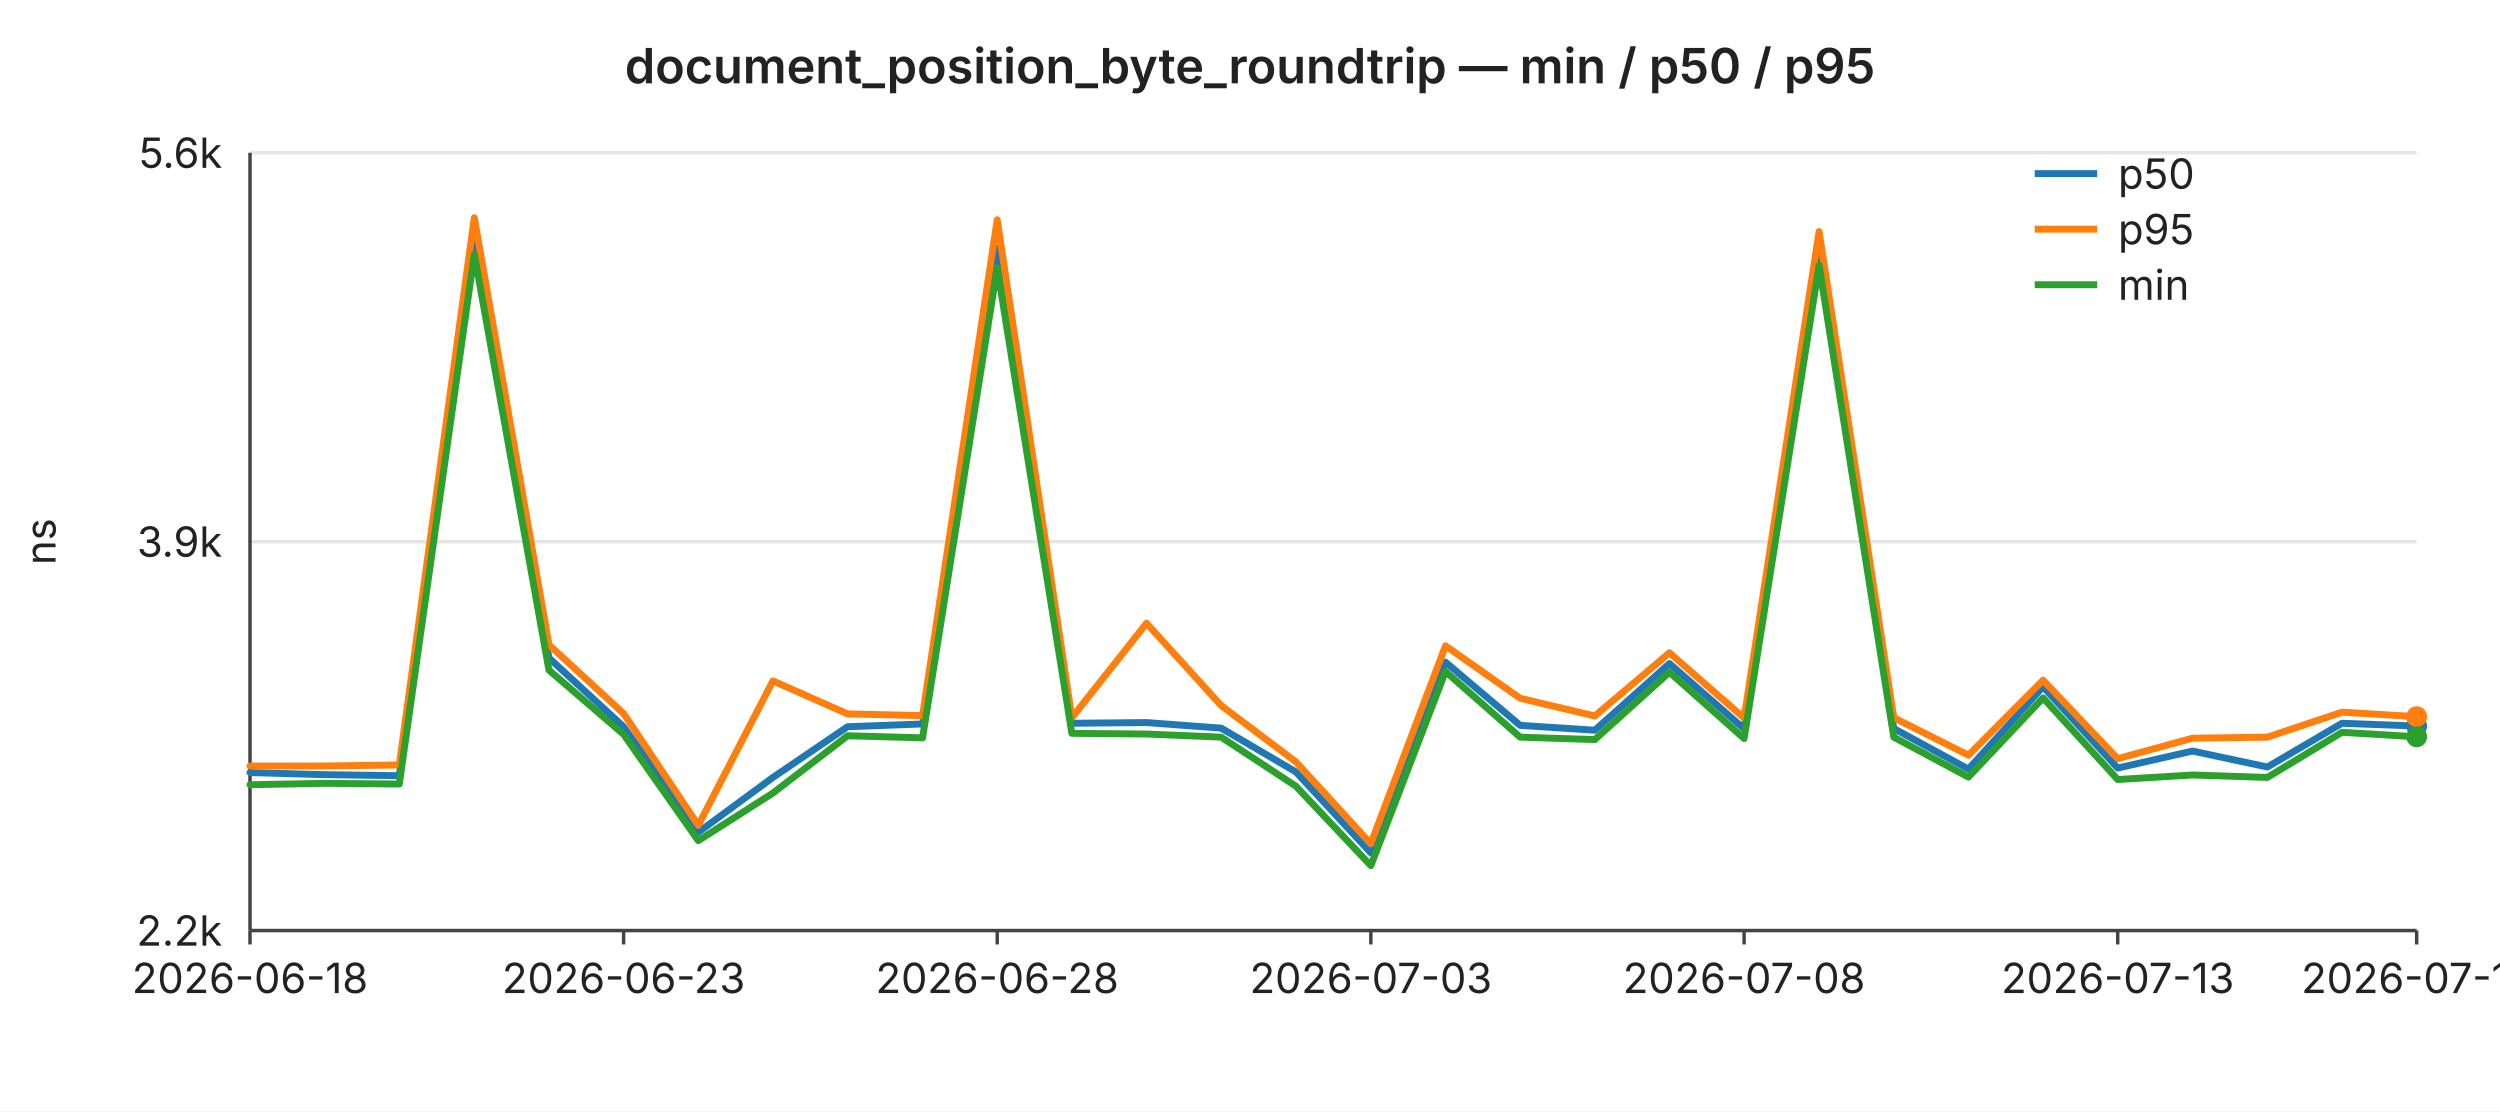
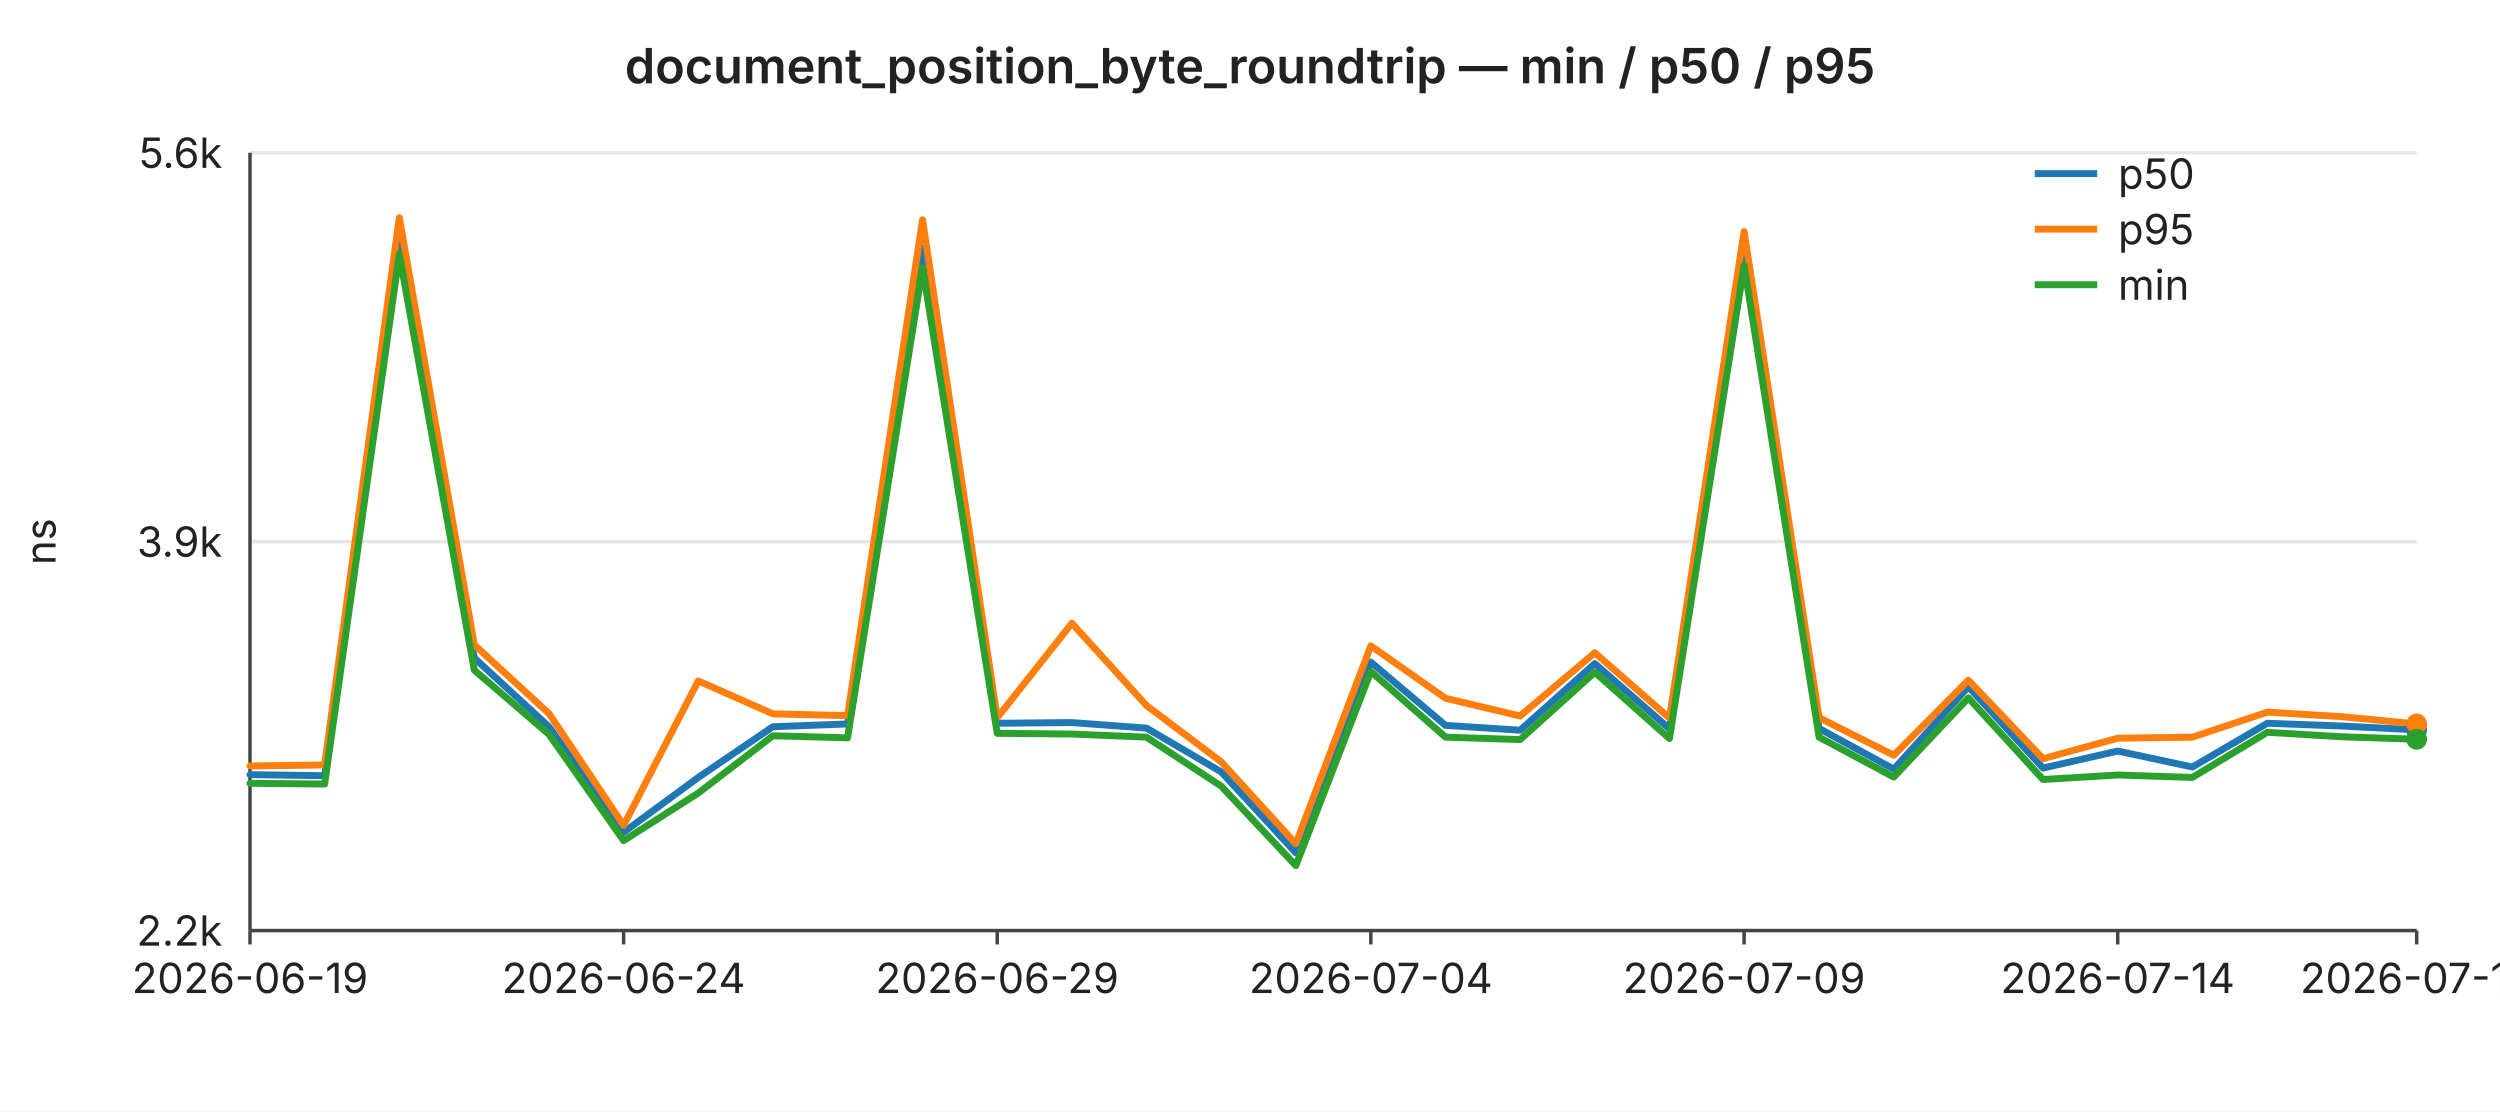
<svg xmlns="http://www.w3.org/2000/svg" width="720" height="320" viewBox="0 0 720 320" font-family="-apple-system,BlinkMacSystemFont,Segoe UI,sans-serif" font-size="12">
  <rect width="720" height="320" fill="#ffffff" />
  <text x="360" y="24" text-anchor="middle" font-size="14" font-weight="600" fill="#222">document_position_byte_roundtrip — min / p50 / p95</text>
  <line x1="72" y1="44.0" x2="696" y2="44.0" stroke="#e6e6e6" stroke-width="1" />
  <text x="64" y="44.0" text-anchor="end" dominant-baseline="middle" fill="#222">5.6k</text>
  <line x1="72" y1="156.0" x2="696" y2="156.0" stroke="#e6e6e6" stroke-width="1" />
  <text x="64" y="156.0" text-anchor="end" dominant-baseline="middle" fill="#222">3.9k</text>
  <line x1="72" y1="268.0" x2="696" y2="268.0" stroke="#e6e6e6" stroke-width="1" />
  <text x="64" y="268.0" text-anchor="end" dominant-baseline="middle" fill="#222">2.2k</text>
  <text x="16" y="156" text-anchor="middle" fill="#222" transform="rotate(-90 16 156)">ns</text>
  <line x1="72" y1="44" x2="72" y2="268" stroke="#444" stroke-width="1" />
  <line x1="72" y1="268" x2="696" y2="268" stroke="#444" stroke-width="1" />
  <line x1="72.0" y1="268" x2="72.0" y2="272" stroke="#444" stroke-width="1" />
-   <text x="72.0" y="286" text-anchor="middle" fill="#222">2026-06-18</text>
+   <text x="72.0" y="286" text-anchor="middle" fill="#222">2026-06-19</text>
  <line x1="179.6" y1="268" x2="179.6" y2="272" stroke="#444" stroke-width="1" />
-   <text x="179.6" y="286" text-anchor="middle" fill="#222">2026-06-23</text>
+   <text x="179.6" y="286" text-anchor="middle" fill="#222">2026-06-24</text>
  <line x1="287.2" y1="268" x2="287.2" y2="272" stroke="#444" stroke-width="1" />
-   <text x="287.2" y="286" text-anchor="middle" fill="#222">2026-06-28</text>
+   <text x="287.2" y="286" text-anchor="middle" fill="#222">2026-06-29</text>
  <line x1="394.8" y1="268" x2="394.8" y2="272" stroke="#444" stroke-width="1" />
-   <text x="394.8" y="286" text-anchor="middle" fill="#222">2026-07-03</text>
+   <text x="394.8" y="286" text-anchor="middle" fill="#222">2026-07-04</text>
  <line x1="502.3" y1="268" x2="502.3" y2="272" stroke="#444" stroke-width="1" />
-   <text x="502.3" y="286" text-anchor="middle" fill="#222">2026-07-08</text>
+   <text x="502.3" y="286" text-anchor="middle" fill="#222">2026-07-09</text>
  <line x1="609.9" y1="268" x2="609.9" y2="272" stroke="#444" stroke-width="1" />
-   <text x="609.9" y="286" text-anchor="middle" fill="#222">2026-07-13</text>
+   <text x="609.9" y="286" text-anchor="middle" fill="#222">2026-07-14</text>
  <line x1="696.0" y1="268" x2="696.0" y2="272" stroke="#444" stroke-width="1" />
-   <text x="696.0" y="286" text-anchor="middle" fill="#222">2026-07-17</text>
-   <polyline fill="none" stroke="#1f77b4" stroke-width="2" stroke-linejoin="round" stroke-linecap="round" points="72.0,222.5 93.5,223.1 115.0,223.4 136.6,67.6 158.1,189.5 179.6,209.3 201.1,239.7 222.6,223.9 244.1,209.3 265.7,208.5 287.2,71.5 308.7,208.3 330.2,208.1 351.7,209.7 373.2,222.3 394.8,245.6 416.3,190.7 437.8,208.9 459.3,210.3 480.8,191.1 502.3,209.9 523.9,69.5 545.4,209.8 566.9,221.5 588.4,197.8 609.9,221.2 631.4,216.3 653.0,220.9 674.5,208.3 696.0,209.1" />
-   <circle cx="696.0" cy="209.1" r="3" fill="#1f77b4" />
-   <polyline fill="none" stroke="#ff7f0e" stroke-width="2" stroke-linejoin="round" stroke-linecap="round" points="72.0,220.6 93.5,220.6 115.0,220.3 136.6,62.7 158.1,185.7 179.6,205.5 201.1,237.7 222.6,196.1 244.1,205.6 265.7,206.1 287.2,63.3 308.7,206.7 330.2,179.5 351.7,203.2 373.2,219.4 394.8,243.0 416.3,186.0 437.8,201.1 459.3,206.2 480.8,188.0 502.3,206.8 523.9,66.7 545.4,206.7 566.9,217.5 588.4,195.9 609.9,218.5 631.4,212.6 653.0,212.3 674.5,205.1 696.0,206.4" />
-   <circle cx="696.0" cy="206.4" r="3" fill="#ff7f0e" />
-   <polyline fill="none" stroke="#2ca02c" stroke-width="2" stroke-linejoin="round" stroke-linecap="round" points="72.0,226.0 93.5,225.6 115.0,225.8 136.6,73.2 158.1,193.0 179.6,211.5 201.1,242.1 222.6,228.4 244.1,211.9 265.7,212.5 287.2,77.1 308.7,211.2 330.2,211.4 351.7,212.3 373.2,226.4 394.8,249.3 416.3,193.4 437.8,212.3 459.3,213.0 480.8,193.6 502.3,212.7 523.9,76.4 545.4,212.3 566.9,223.8 588.4,201.0 609.9,224.5 631.4,223.2 653.0,223.9 674.5,210.9 696.0,212.2" />
-   <circle cx="696.0" cy="212.2" r="3" fill="#2ca02c" />
+   <text x="696.0" y="286" text-anchor="middle" fill="#222">2026-07-18</text>
+   <polyline fill="none" stroke="#1f77b4" stroke-width="2" stroke-linejoin="round" stroke-linecap="round" points="72.0,223.1 93.5,223.4 115.0,67.6 136.6,189.5 158.1,209.3 179.6,239.7 201.1,223.9 222.6,209.3 244.1,208.5 265.7,71.5 287.2,208.3 308.7,208.1 330.2,209.7 351.7,222.3 373.2,245.6 394.8,190.7 416.3,208.9 437.8,210.3 459.3,191.1 480.8,209.9 502.3,69.5 523.9,209.8 545.4,221.5 566.9,197.8 588.4,221.2 609.9,216.3 631.4,220.9 653.0,208.3 674.5,209.1 696.0,210.2" />
+   <circle cx="696.0" cy="210.2" r="3" fill="#1f77b4" />
+   <polyline fill="none" stroke="#ff7f0e" stroke-width="2" stroke-linejoin="round" stroke-linecap="round" points="72.0,220.6 93.5,220.3 115.0,62.7 136.6,185.7 158.1,205.5 179.6,237.7 201.1,196.1 222.6,205.6 244.1,206.1 265.7,63.3 287.2,206.7 308.7,179.5 330.2,203.2 351.7,219.4 373.2,243.0 394.8,186.0 416.3,201.1 437.8,206.2 459.3,188.0 480.8,206.8 502.3,66.7 523.9,206.7 545.4,217.5 566.9,195.9 588.4,218.5 609.9,212.6 631.4,212.3 653.0,205.1 674.5,206.4 696.0,208.5" />
+   <circle cx="696.0" cy="208.5" r="3" fill="#ff7f0e" />
+   <polyline fill="none" stroke="#2ca02c" stroke-width="2" stroke-linejoin="round" stroke-linecap="round" points="72.0,225.6 93.5,225.8 115.0,73.2 136.6,193.0 158.1,211.5 179.6,242.1 201.1,228.4 222.6,211.9 244.1,212.5 265.7,77.1 287.2,211.2 308.7,211.4 330.2,212.3 351.7,226.4 373.2,249.3 394.8,193.4 416.3,212.3 437.8,213.0 459.3,193.6 480.8,212.7 502.3,76.4 523.9,212.3 545.4,223.8 566.9,201.0 588.4,224.5 609.9,223.2 631.4,223.9 653.0,210.9 674.5,212.2 696.0,212.9" />
+   <circle cx="696.0" cy="212.9" r="3" fill="#2ca02c" />
  <line x1="586" y1="50" x2="604" y2="50" stroke="#1f77b4" stroke-width="2" />
  <text x="610" y="50" dominant-baseline="middle" fill="#222">p50</text>
  <line x1="586" y1="66" x2="604" y2="66" stroke="#ff7f0e" stroke-width="2" />
  <text x="610" y="66" dominant-baseline="middle" fill="#222">p95</text>
  <line x1="586" y1="82" x2="604" y2="82" stroke="#2ca02c" stroke-width="2" />
  <text x="610" y="82" dominant-baseline="middle" fill="#222">min</text>
</svg>
